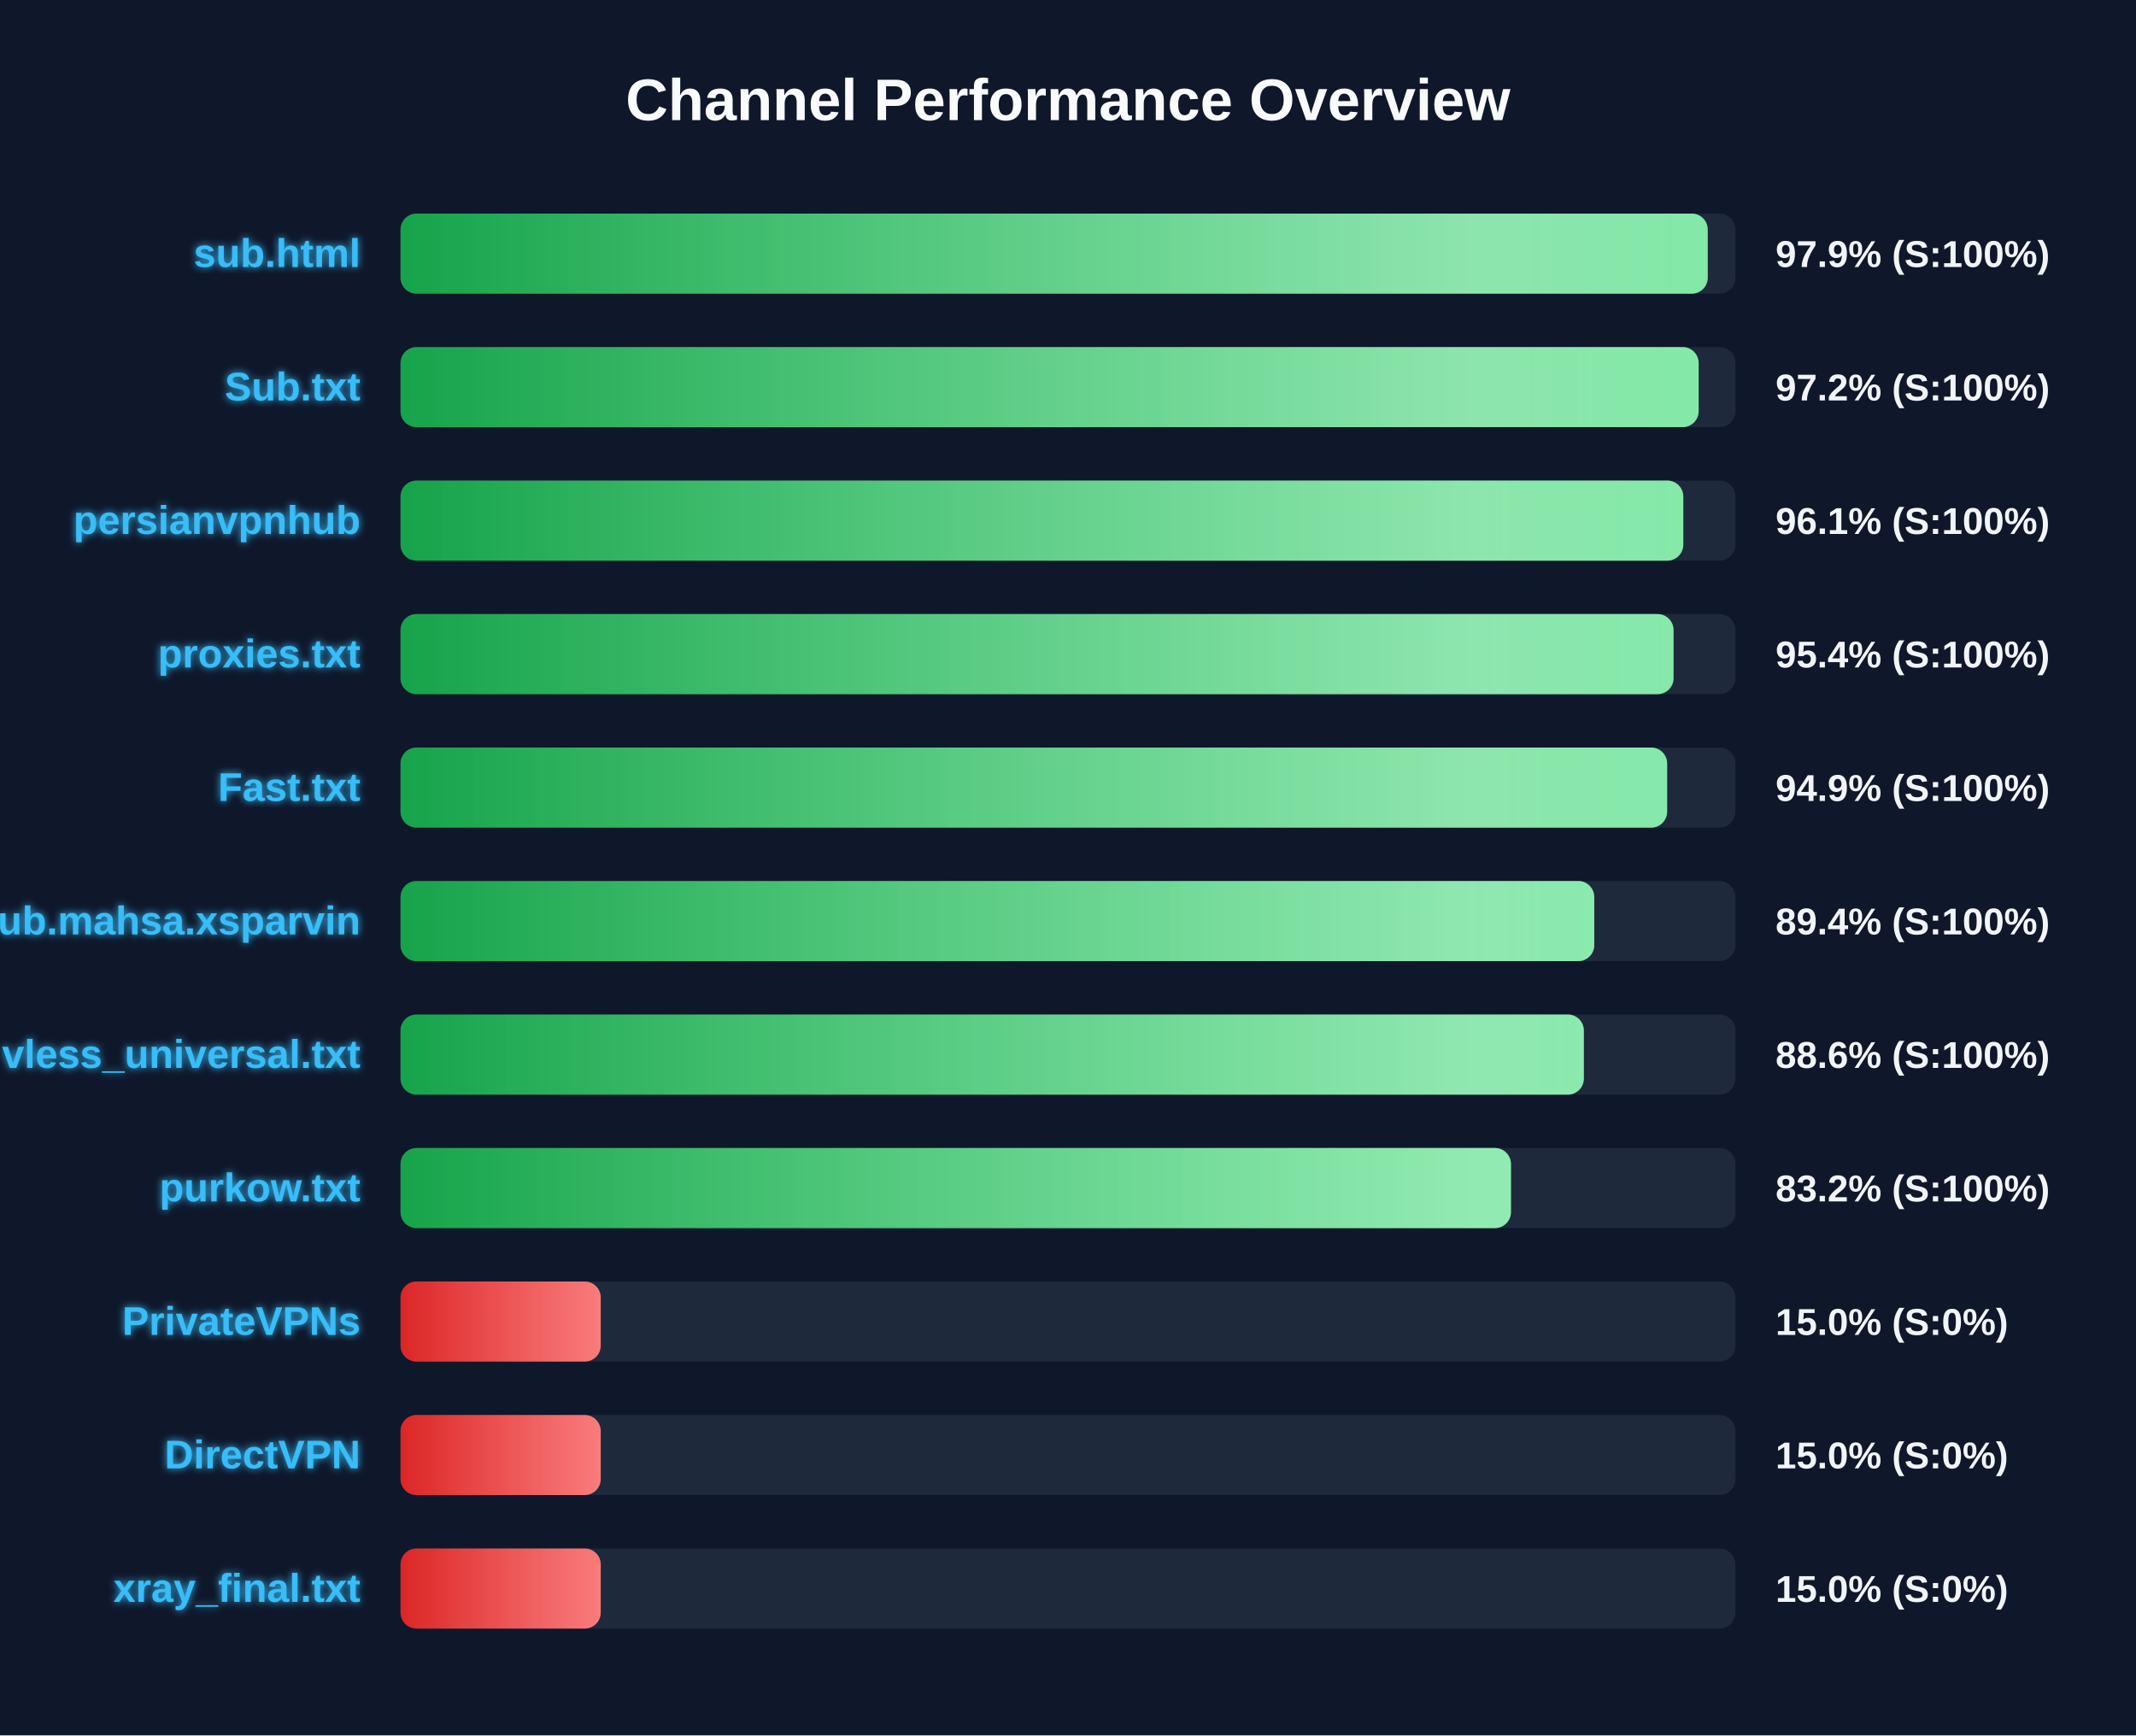
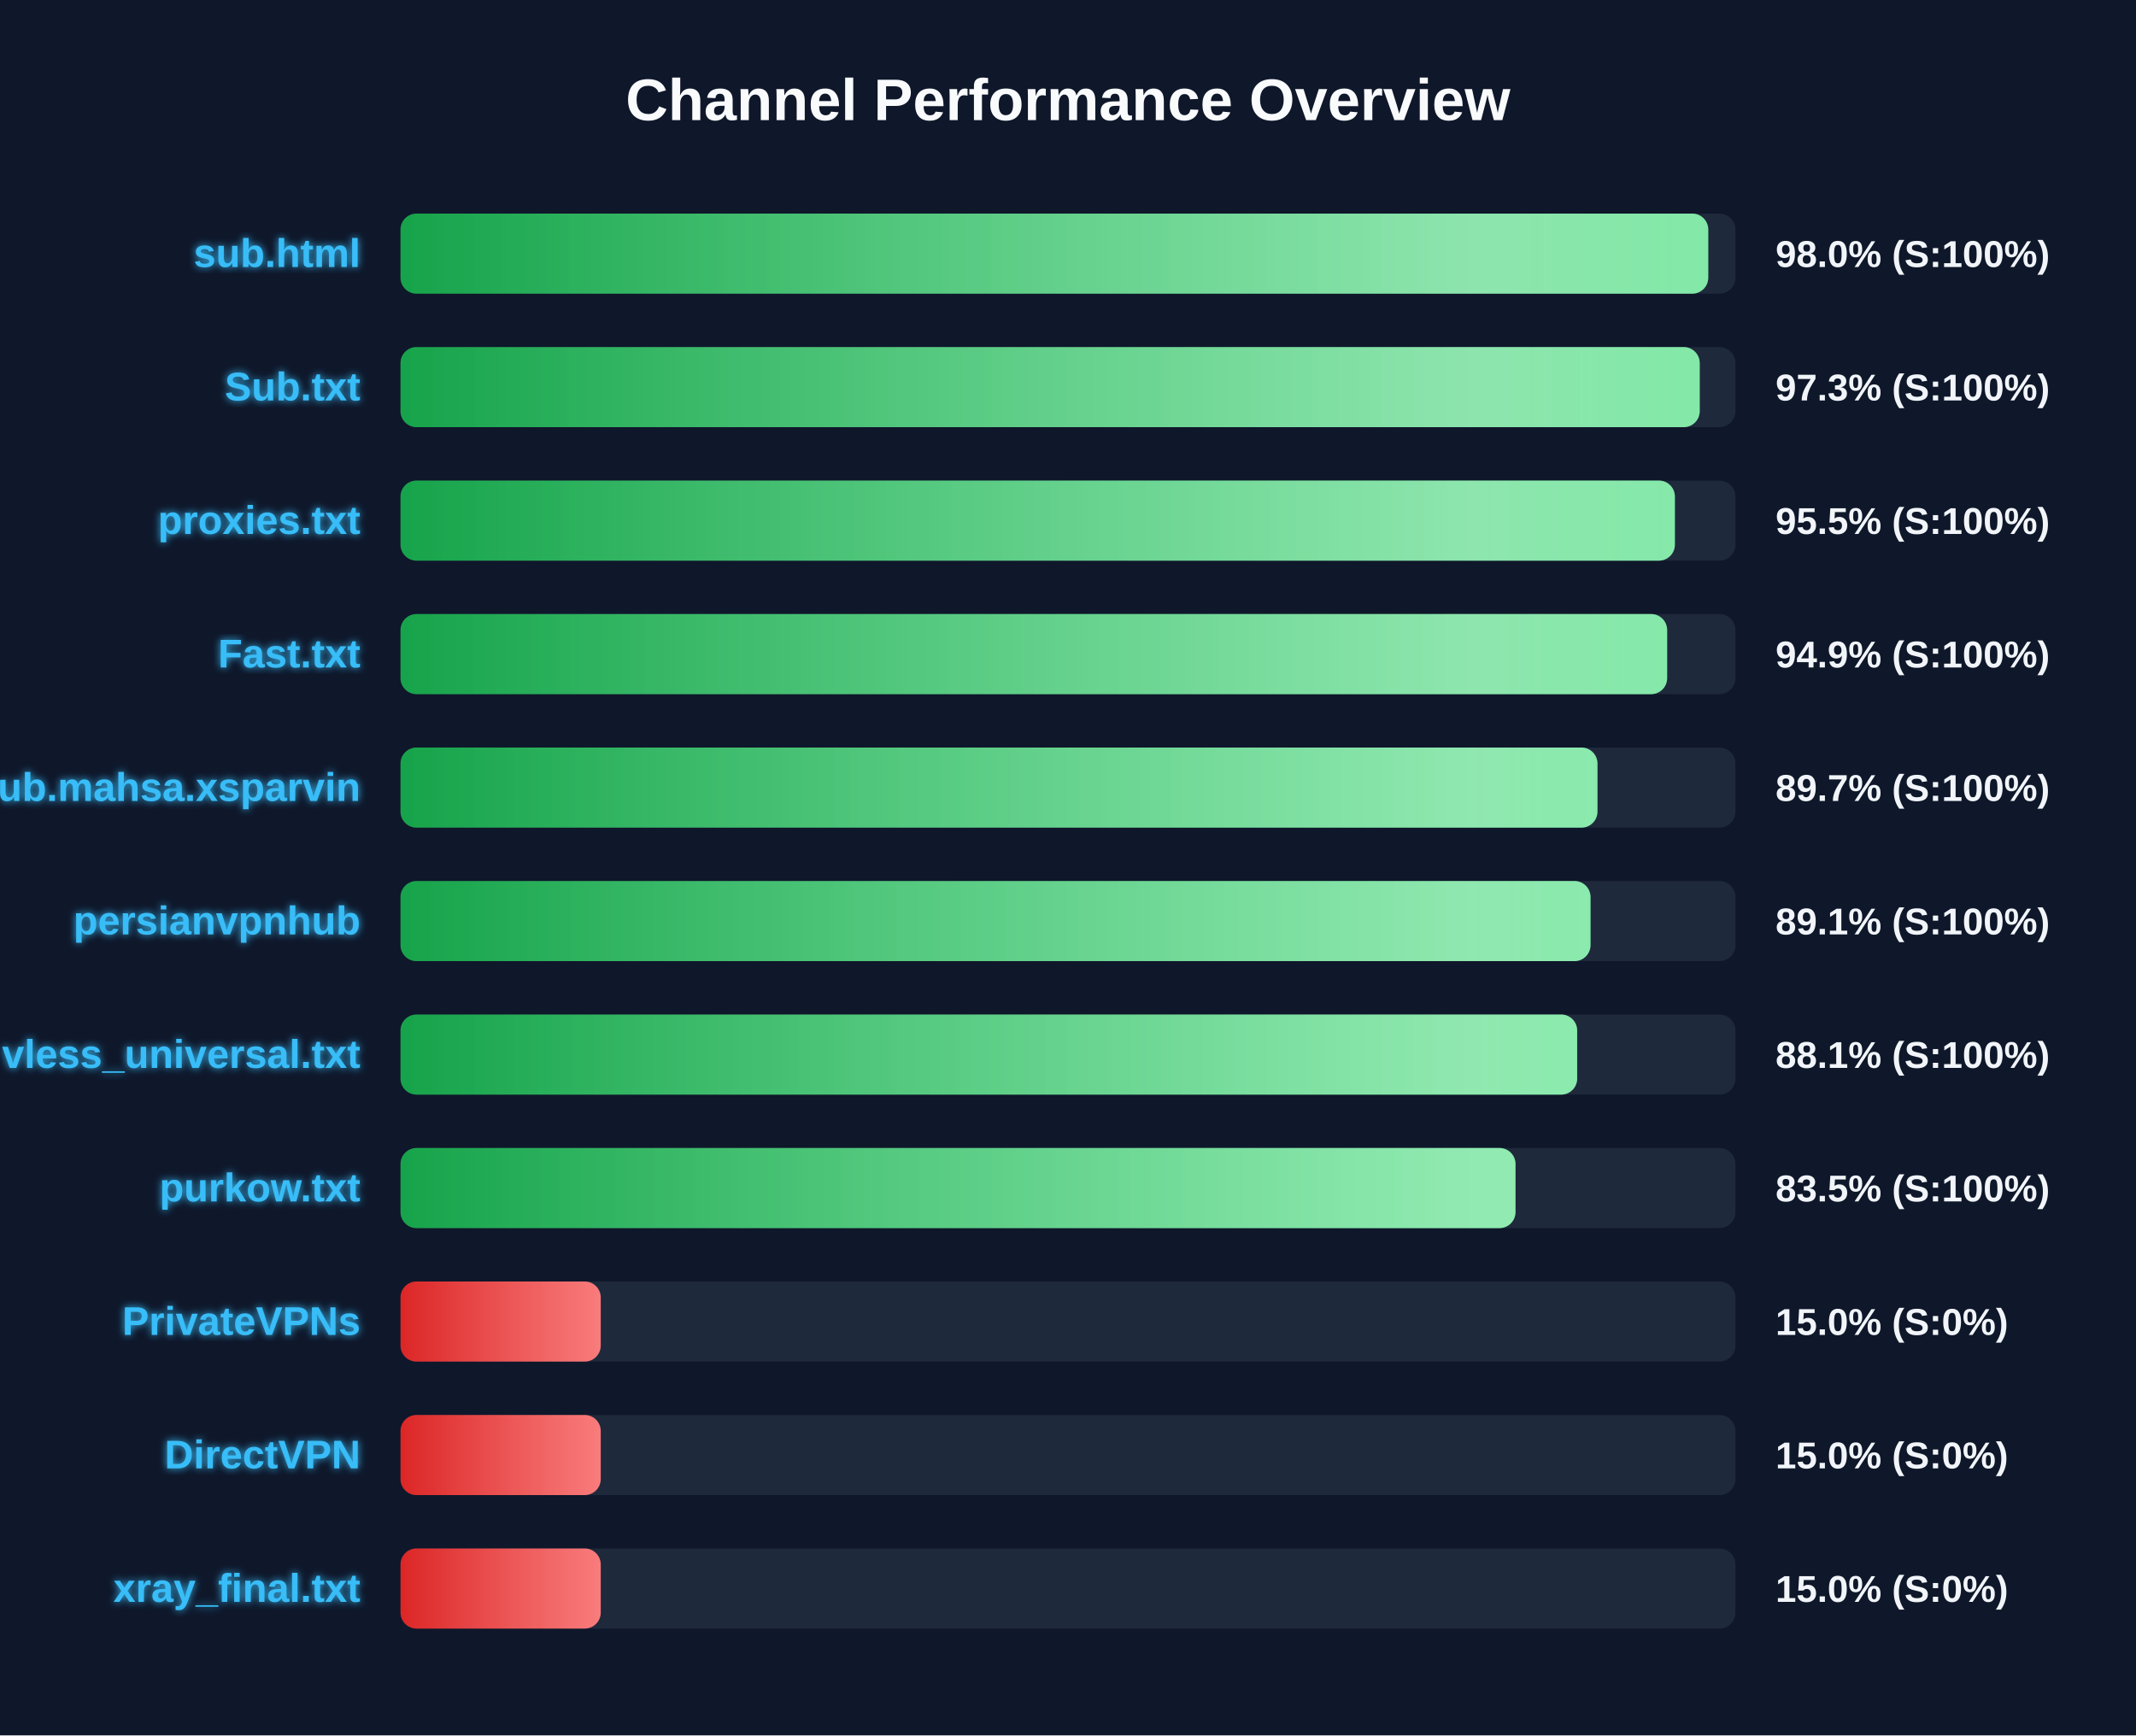
<svg xmlns="http://www.w3.org/2000/svg" width="800" height="650" version="1.1">
  <defs>
    <linearGradient id="grad-green" x1="0%" y1="0%" x2="100%" y2="0%">
      <stop offset="0%" stop-color="#16a34a" />
      <stop offset="100%" stop-color="#4ade80" />
    </linearGradient>
    <linearGradient id="grad-yellow" x1="0%" y1="0%" x2="100%" y2="0%">
      <stop offset="0%" stop-color="#ca8a04" />
      <stop offset="100%" stop-color="#fde047" />
    </linearGradient>
    <linearGradient id="grad-red" x1="0%" y1="0%" x2="100%" y2="0%">
      <stop offset="0%" stop-color="#dc2626" />
      <stop offset="100%" stop-color="#f87171" />
    </linearGradient>
    <linearGradient id="shimmer" x1="0%" y1="0%" x2="100%" y2="0%">
      <stop offset="0%" stop-color="rgba(255,255,255,0)" />
      <stop offset="50%" stop-color="rgba(255,255,255,0.4)" />
      <stop offset="100%" stop-color="rgba(255,255,255,0)" />
    </linearGradient>
    <filter id="glow" x="-20%" y="-20%" width="140%" height="140%">
      <feGaussianBlur stdDeviation="1.5" result="blur" />
      <feComposite in="SourceGraphic" in2="blur" operator="over" />
    </filter>
  </defs>
  <style>
        .bg-rect { fill: #0f172a; }
        .title { font: bold 22px 'Segoe UI', Arial, sans-serif; fill: #f8fafc; }
        .row { font: bold 15px 'Segoe UI', Arial, sans-serif; fill: #38bdf8; filter: url(#glow); }
        .score { font: bold 14px 'Segoe UI', Arial, sans-serif; fill: #f1f5f9; }
        @keyframes shimmer-anim {
            0% { transform: translateX(-100%); }
            100% { transform: translateX(200%); }
        }
        .shimmer-rect {
            animation: shimmer-anim 2.5s infinite linear;
        }
    </style>
  <rect width="100%" height="100%" class="bg-rect" />
  <text x="400" y="45" text-anchor="middle" class="title">Channel Performance Overview</text>
  <rect x="150" y="80" width="500" height="30" fill="#1e293b" rx="6" />
  <clipPath id="clip-0">
-     <rect x="150" y="80" width="489.6" height="30" rx="6" />
+     <rect x="150" y="80" width="489.8" height="30" rx="6" />
  </clipPath>
-   <rect x="150" y="80" width="489.6" height="30" fill="url(#grad-green)" rx="6" />
+   <rect x="150" y="80" width="489.8" height="30" fill="url(#grad-green)" rx="6" />
  <g clip-path="url(#clip-0)">
    <rect x="150" y="80" width="100%" height="30" fill="url(#shimmer)" class="shimmer-rect" />
  </g>
  <text x="135" y="100" text-anchor="end" class="row">sub.html</text>
-   <text x="665" y="100" text-anchor="start" class="score">97.9% (S:100%)</text>
+   <text x="665" y="100" text-anchor="start" class="score">98.0% (S:100%)</text>
  <rect x="150" y="130" width="500" height="30" fill="#1e293b" rx="6" />
  <clipPath id="clip-1">
-     <rect x="150" y="130" width="486.2" height="30" rx="6" />
+     <rect x="150" y="130" width="486.6" height="30" rx="6" />
  </clipPath>
-   <rect x="150" y="130" width="486.2" height="30" fill="url(#grad-green)" rx="6" />
+   <rect x="150" y="130" width="486.6" height="30" fill="url(#grad-green)" rx="6" />
  <g clip-path="url(#clip-1)">
    <rect x="150" y="130" width="100%" height="30" fill="url(#shimmer)" class="shimmer-rect" />
  </g>
  <text x="135" y="150" text-anchor="end" class="row">Sub.txt</text>
-   <text x="665" y="150" text-anchor="start" class="score">97.2% (S:100%)</text>
+   <text x="665" y="150" text-anchor="start" class="score">97.3% (S:100%)</text>
  <rect x="150" y="180" width="500" height="30" fill="#1e293b" rx="6" />
  <clipPath id="clip-2">
-     <rect x="150" y="180" width="480.45" height="30" rx="6" />
+     <rect x="150" y="180" width="477.3" height="30" rx="6" />
  </clipPath>
-   <rect x="150" y="180" width="480.45" height="30" fill="url(#grad-green)" rx="6" />
+   <rect x="150" y="180" width="477.3" height="30" fill="url(#grad-green)" rx="6" />
  <g clip-path="url(#clip-2)">
    <rect x="150" y="180" width="100%" height="30" fill="url(#shimmer)" class="shimmer-rect" />
  </g>
-   <text x="135" y="200" text-anchor="end" class="row">persianvpnhub</text>
-   <text x="665" y="200" text-anchor="start" class="score">96.1% (S:100%)</text>
+   <text x="135" y="200" text-anchor="end" class="row">proxies.txt</text>
+   <text x="665" y="200" text-anchor="start" class="score">95.5% (S:100%)</text>
  <rect x="150" y="230" width="500" height="30" fill="#1e293b" rx="6" />
  <clipPath id="clip-3">
-     <rect x="150" y="230" width="476.8" height="30" rx="6" />
+     <rect x="150" y="230" width="474.4" height="30" rx="6" />
  </clipPath>
-   <rect x="150" y="230" width="476.8" height="30" fill="url(#grad-green)" rx="6" />
+   <rect x="150" y="230" width="474.4" height="30" fill="url(#grad-green)" rx="6" />
  <g clip-path="url(#clip-3)">
    <rect x="150" y="230" width="100%" height="30" fill="url(#shimmer)" class="shimmer-rect" />
  </g>
-   <text x="135" y="250" text-anchor="end" class="row">proxies.txt</text>
-   <text x="665" y="250" text-anchor="start" class="score">95.4% (S:100%)</text>
+   <text x="135" y="250" text-anchor="end" class="row">Fast.txt</text>
+   <text x="665" y="250" text-anchor="start" class="score">94.9% (S:100%)</text>
  <rect x="150" y="280" width="500" height="30" fill="#1e293b" rx="6" />
  <clipPath id="clip-4">
-     <rect x="150" y="280" width="474.4" height="30" rx="6" />
+     <rect x="150" y="280" width="448.3" height="30" rx="6" />
  </clipPath>
-   <rect x="150" y="280" width="474.4" height="30" fill="url(#grad-green)" rx="6" />
+   <rect x="150" y="280" width="448.3" height="30" fill="url(#grad-green)" rx="6" />
  <g clip-path="url(#clip-4)">
    <rect x="150" y="280" width="100%" height="30" fill="url(#shimmer)" class="shimmer-rect" />
  </g>
-   <text x="135" y="300" text-anchor="end" class="row">Fast.txt</text>
-   <text x="665" y="300" text-anchor="start" class="score">94.9% (S:100%)</text>
+   <text x="135" y="300" text-anchor="end" class="row">Sub.mahsa.xsparvin</text>
+   <text x="665" y="300" text-anchor="start" class="score">89.7% (S:100%)</text>
  <rect x="150" y="330" width="500" height="30" fill="#1e293b" rx="6" />
  <clipPath id="clip-5">
-     <rect x="150" y="330" width="447.1" height="30" rx="6" />
+     <rect x="150" y="330" width="445.7" height="30" rx="6" />
  </clipPath>
-   <rect x="150" y="330" width="447.1" height="30" fill="url(#grad-green)" rx="6" />
+   <rect x="150" y="330" width="445.7" height="30" fill="url(#grad-green)" rx="6" />
  <g clip-path="url(#clip-5)">
    <rect x="150" y="330" width="100%" height="30" fill="url(#shimmer)" class="shimmer-rect" />
  </g>
-   <text x="135" y="350" text-anchor="end" class="row">Sub.mahsa.xsparvin</text>
-   <text x="665" y="350" text-anchor="start" class="score">89.4% (S:100%)</text>
+   <text x="135" y="350" text-anchor="end" class="row">persianvpnhub</text>
+   <text x="665" y="350" text-anchor="start" class="score">89.1% (S:100%)</text>
  <rect x="150" y="380" width="500" height="30" fill="#1e293b" rx="6" />
  <clipPath id="clip-6">
-     <rect x="150" y="380" width="443.2" height="30" rx="6" />
+     <rect x="150" y="380" width="440.7" height="30" rx="6" />
  </clipPath>
-   <rect x="150" y="380" width="443.2" height="30" fill="url(#grad-green)" rx="6" />
+   <rect x="150" y="380" width="440.7" height="30" fill="url(#grad-green)" rx="6" />
  <g clip-path="url(#clip-6)">
    <rect x="150" y="380" width="100%" height="30" fill="url(#shimmer)" class="shimmer-rect" />
  </g>
  <text x="135" y="400" text-anchor="end" class="row">vless_universal.txt</text>
-   <text x="665" y="400" text-anchor="start" class="score">88.6% (S:100%)</text>
+   <text x="665" y="400" text-anchor="start" class="score">88.1% (S:100%)</text>
  <rect x="150" y="430" width="500" height="30" fill="#1e293b" rx="6" />
  <clipPath id="clip-7">
-     <rect x="150" y="430" width="415.9" height="30" rx="6" />
+     <rect x="150" y="430" width="417.6" height="30" rx="6" />
  </clipPath>
-   <rect x="150" y="430" width="415.9" height="30" fill="url(#grad-green)" rx="6" />
+   <rect x="150" y="430" width="417.6" height="30" fill="url(#grad-green)" rx="6" />
  <g clip-path="url(#clip-7)">
    <rect x="150" y="430" width="100%" height="30" fill="url(#shimmer)" class="shimmer-rect" />
  </g>
  <text x="135" y="450" text-anchor="end" class="row">purkow.txt</text>
-   <text x="665" y="450" text-anchor="start" class="score">83.2% (S:100%)</text>
+   <text x="665" y="450" text-anchor="start" class="score">83.5% (S:100%)</text>
  <rect x="150" y="480" width="500" height="30" fill="#1e293b" rx="6" />
  <clipPath id="clip-8">
    <rect x="150" y="480" width="75.0" height="30" rx="6" />
  </clipPath>
  <rect x="150" y="480" width="75.0" height="30" fill="url(#grad-red)" rx="6" />
  <g clip-path="url(#clip-8)">
    <rect x="150" y="480" width="100%" height="30" fill="url(#shimmer)" class="shimmer-rect" />
  </g>
  <text x="135" y="500" text-anchor="end" class="row">PrivateVPNs</text>
  <text x="665" y="500" text-anchor="start" class="score">15.0% (S:0%)</text>
  <rect x="150" y="530" width="500" height="30" fill="#1e293b" rx="6" />
  <clipPath id="clip-9">
    <rect x="150" y="530" width="75.0" height="30" rx="6" />
  </clipPath>
  <rect x="150" y="530" width="75.0" height="30" fill="url(#grad-red)" rx="6" />
  <g clip-path="url(#clip-9)">
    <rect x="150" y="530" width="100%" height="30" fill="url(#shimmer)" class="shimmer-rect" />
  </g>
  <text x="135" y="550" text-anchor="end" class="row">DirectVPN</text>
  <text x="665" y="550" text-anchor="start" class="score">15.0% (S:0%)</text>
  <rect x="150" y="580" width="500" height="30" fill="#1e293b" rx="6" />
  <clipPath id="clip-10">
    <rect x="150" y="580" width="75.0" height="30" rx="6" />
  </clipPath>
  <rect x="150" y="580" width="75.0" height="30" fill="url(#grad-red)" rx="6" />
  <g clip-path="url(#clip-10)">
    <rect x="150" y="580" width="100%" height="30" fill="url(#shimmer)" class="shimmer-rect" />
  </g>
  <text x="135" y="600" text-anchor="end" class="row">xray_final.txt</text>
  <text x="665" y="600" text-anchor="start" class="score">15.0% (S:0%)</text>
</svg>
